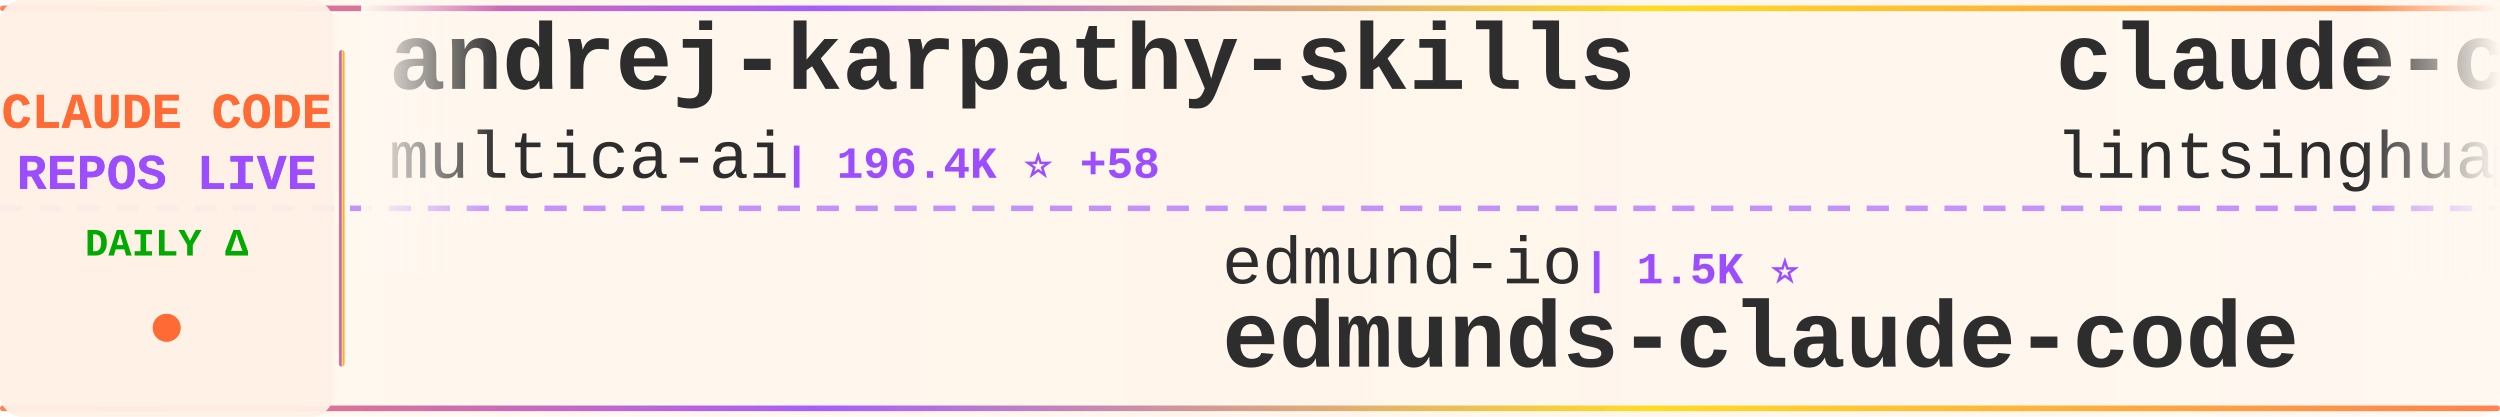
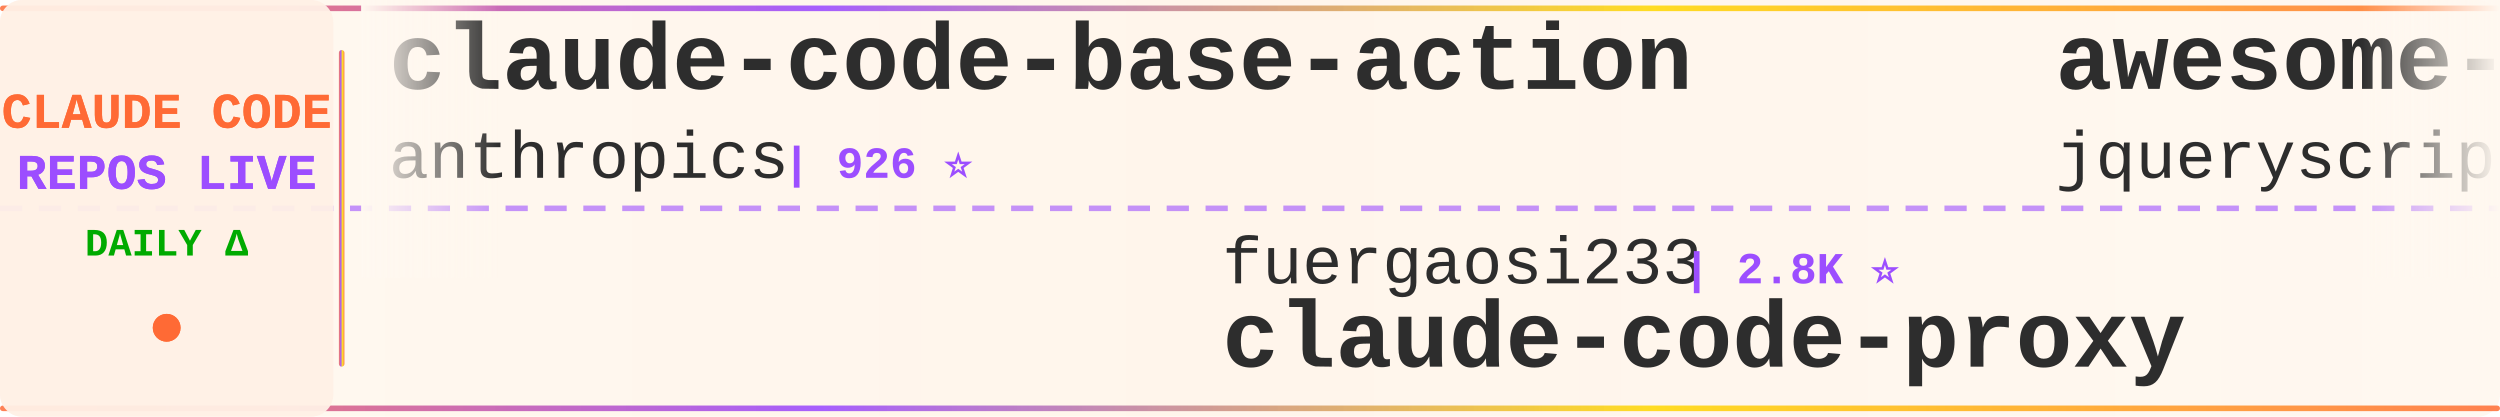
<svg xmlns="http://www.w3.org/2000/svg" width="900" height="150">
  <defs>
    <linearGradient id="tickerBg" x1="0%" y1="0%" x2="100%" y2="0%">
      <stop offset="0%" style="stop-color:#fff8f0;stop-opacity:0.98" />
      <stop offset="50%" style="stop-color:#fff5eb;stop-opacity:1" />
      <stop offset="100%" style="stop-color:#fff8f0;stop-opacity:0.98" />
    </linearGradient>
    <linearGradient id="borderGrad" x1="0%" y1="0%" x2="100%" y2="0%">
      <stop offset="0%" style="stop-color:#FF6B35;stop-opacity:0.85">
        <animate attributeName="stop-opacity" values="0.85;1;0.85" dur="2s" repeatCount="indefinite" />
      </stop>
      <stop offset="33%" style="stop-color:#9C4EFF;stop-opacity:0.9">
        <animate attributeName="stop-opacity" values="0.9;1;0.9" dur="2.2s" repeatCount="indefinite" />
      </stop>
      <stop offset="66%" style="stop-color:#FFD700;stop-opacity:0.85">
        <animate attributeName="stop-opacity" values="0.85;1;0.85" dur="1.8s" repeatCount="indefinite" />
      </stop>
      <stop offset="100%" style="stop-color:#FF6B35;stop-opacity:0.85">
        <animate attributeName="stop-opacity" values="0.85;1;0.85" dur="2s" repeatCount="indefinite" />
      </stop>
    </linearGradient>
    <filter id="textGlow">
      <feGaussianBlur stdDeviation="0.15" result="coloredBlur" />
      <feMerge>
        <feMergeNode in="coloredBlur" />
        <feMergeNode in="SourceGraphic" />
      </feMerge>
    </filter>
    <filter id="metricGlow">
      <feGaussianBlur stdDeviation="0.2" result="coloredBlur" />
      <feMerge>
        <feMergeNode in="coloredBlur" />
        <feMergeNode in="SourceGraphic" />
      </feMerge>
    </filter>
    <linearGradient id="leftFade" x1="0%" y1="0%" x2="100%" y2="0%">
      <stop offset="0%" style="stop-color:#fff8f0;stop-opacity:1" />
      <stop offset="100%" style="stop-color:#fff8f0;stop-opacity:0" />
    </linearGradient>
    <linearGradient id="rightFade" x1="0%" y1="0%" x2="100%" y2="0%">
      <stop offset="0%" style="stop-color:#fff8f0;stop-opacity:0" />
      <stop offset="100%" style="stop-color:#fff8f0;stop-opacity:1" />
    </linearGradient>
  </defs>
  <rect width="900" height="150" fill="url(#tickerBg)" rx="8" />
  <rect x="0" y="2" width="900" height="2" fill="url(#borderGrad)" rx="1" />
  <rect x="0" y="146" width="900" height="2" fill="url(#borderGrad)" rx="1" />
  <line x1="0" y1="75" x2="900" y2="75" stroke="#9C4EFF" stroke-width="2" stroke-dasharray="8 6" opacity="0.6" />
  <rect x="0" y="0" width="120" height="150" fill="#fff0e6" opacity="0.95" rx="8" />
  <text x="60" y="46" font-family="'Courier New', monospace" font-size="18" font-weight="bold" fill="#FF6B35" text-anchor="middle" filter="url(#textGlow)">
    CLAUDE CODE
  </text>
  <text x="60" y="68" font-family="'Courier New', monospace" font-size="18" font-weight="bold" fill="#9C4EFF" text-anchor="middle" filter="url(#textGlow)">
    REPOS LIVE
  </text>
  <text x="60" y="92" font-family="'Courier New', monospace" font-size="14" font-weight="bold" fill="#00aa00" text-anchor="middle">
    DAILY Δ
  </text>
  <circle cx="60" cy="118" r="5" fill="#FF6B35" filter="url(#metricGlow)">
    <animate attributeName="r" values="4;6;4" dur="1.5s" repeatCount="indefinite" />
    <animate attributeName="opacity" values="0.6;1;0.6" dur="1.5s" repeatCount="indefinite" />
  </circle>
  <rect x="122" y="18" width="2" height="114" fill="url(#borderGrad)" rx="1" />
  <clipPath id="tickerClip">
    <rect x="130" y="0" width="770" height="150" />
  </clipPath>
  <g clip-path="url(#tickerClip)">
    <g id="tickerItems">
      <animateTransform attributeName="transform" attributeType="XML" type="translate" from="0 0" to="-3000 0" dur="54s" repeatCount="indefinite" />
      <g transform="translate(0, 0)">
-         <text x="140" y="32" font-family="'Courier New', monospace" font-size="34" font-weight="bold" fill="#2d2d2d">andrej-karpathy-skills</text>
-         <text x="140" y="64" font-family="'Courier New', monospace" font-size="24" font-weight="normal" fill="#2d2d2d" opacity="1.0">multica-ai</text>
-         <text x="282" y="64" font-family="'Courier New', monospace" font-size="16" font-weight="bold" fill="#9C4EFF"> | 196.4K ⭐ +58</text>
+         <text x="140" y="32" font-family="'Courier New', monospace" font-size="34" font-weight="bold" fill="#2d2d2d">claude-code-base-action</text>
+         <text x="140" y="64" font-family="'Courier New', monospace" font-size="24" font-weight="normal" fill="#2d2d2d" opacity="1.0">anthropics</text>
+         <text x="282" y="64" font-family="'Courier New', monospace" font-size="16" font-weight="bold" fill="#9C4EFF"> | 926 ⭐</text>
      </g>
      <g transform="translate(300, 0)">
-         <text x="140" y="102" font-family="'Courier New', monospace" font-size="24" font-weight="normal" fill="#2d2d2d" opacity="1.0">edmund-io</text>
-         <text x="270" y="102" font-family="'Courier New', monospace" font-size="16" font-weight="bold" fill="#9C4EFF"> | 1.5K ⭐</text>
-         <text x="140" y="132" font-family="'Courier New', monospace" font-size="34" font-weight="bold" fill="#2d2d2d">edmunds-claude-code</text>
+         <text x="140" y="102" font-family="'Courier New', monospace" font-size="24" font-weight="normal" fill="#2d2d2d" opacity="1.0">fuergaosi233</text>
+         <text x="306" y="102" font-family="'Courier New', monospace" font-size="16" font-weight="bold" fill="#9C4EFF"> | 2.8K ⭐</text>
+         <text x="140" y="132" font-family="'Courier New', monospace" font-size="34" font-weight="bold" fill="#2d2d2d">claude-code-proxy</text>
      </g>
      <g transform="translate(600, 0)">
-         <text x="140" y="32" font-family="'Courier New', monospace" font-size="34" font-weight="bold" fill="#2d2d2d">claude-code-book</text>
-         <text x="140" y="64" font-family="'Courier New', monospace" font-size="24" font-weight="normal" fill="#2d2d2d" opacity="1.0">lintsinghua</text>
-         <text x="294" y="64" font-family="'Courier New', monospace" font-size="16" font-weight="bold" fill="#9C4EFF"> | 4.0K ⭐ +2</text>
+         <text x="140" y="32" font-family="'Courier New', monospace" font-size="34" font-weight="bold" fill="#2d2d2d">awesome-claude-code</text>
+         <text x="140" y="64" font-family="'Courier New', monospace" font-size="24" font-weight="normal" fill="#2d2d2d" opacity="1.0">jqueryscript</text>
+         <text x="306" y="64" font-family="'Courier New', monospace" font-size="16" font-weight="bold" fill="#9C4EFF"> | 478 ⭐</text>
      </g>
      <g transform="translate(900, 0)">
-         <text x="140" y="102" font-family="'Courier New', monospace" font-size="24" font-weight="normal" fill="#2d2d2d" opacity="1.0">repowise-dev</text>
-         <text x="306" y="102" font-family="'Courier New', monospace" font-size="16" font-weight="bold" fill="#9C4EFF"> | 1.2K ⭐</text>
-         <text x="140" y="132" font-family="'Courier New', monospace" font-size="34" font-weight="bold" fill="#2d2d2d">claude-code-prompts</text>
+         <text x="140" y="102" font-family="'Courier New', monospace" font-size="24" font-weight="normal" fill="#2d2d2d" opacity="1.0">anthropics</text>
+         <text x="282" y="102" font-family="'Courier New', monospace" font-size="16" font-weight="bold" fill="#9C4EFF"> | 5.6K ⭐ +2</text>
+         <text x="140" y="132" font-family="'Courier New', monospace" font-size="34" font-weight="bold" fill="#2d2d2d">claude-code-security-rev...</text>
      </g>
      <g transform="translate(1200, 0)">
-         <text x="140" y="32" font-family="'Courier New', monospace" font-size="34" font-weight="bold" fill="#2d2d2d">claude-code-proxy</text>
-         <text x="140" y="64" font-family="'Courier New', monospace" font-size="24" font-weight="normal" fill="#2d2d2d" opacity="1.0">fuergaosi233</text>
-         <text x="306" y="64" font-family="'Courier New', monospace" font-size="16" font-weight="bold" fill="#9C4EFF"> | 2.8K ⭐</text>
+         <text x="140" y="32" font-family="'Courier New', monospace" font-size="34" font-weight="bold" fill="#2d2d2d">claude-code-cheat-sheet</text>
+         <text x="140" y="64" font-family="'Courier New', monospace" font-size="24" font-weight="normal" fill="#2d2d2d" opacity="1.0">Njengah</text>
+         <text x="246" y="64" font-family="'Courier New', monospace" font-size="16" font-weight="bold" fill="#9C4EFF"> | 1.9K ⭐ +1.9K</text>
      </g>
      <g transform="translate(1500, 0)">
-         <text x="140" y="102" font-family="'Courier New', monospace" font-size="24" font-weight="normal" fill="#2d2d2d" opacity="1.0">musistudio</text>
-         <text x="282" y="102" font-family="'Courier New', monospace" font-size="16" font-weight="bold" fill="#9C4EFF"> | 36.2K ⭐ +1</text>
-         <text x="140" y="132" font-family="'Courier New', monospace" font-size="34" font-weight="bold" fill="#2d2d2d">claude-code-router</text>
+         <text x="140" y="102" font-family="'Courier New', monospace" font-size="24" font-weight="normal" fill="#2d2d2d" opacity="1.0">1rgs</text>
+         <text x="210" y="102" font-family="'Courier New', monospace" font-size="16" font-weight="bold" fill="#9C4EFF"> | 3.7K ⭐</text>
+         <text x="140" y="132" font-family="'Courier New', monospace" font-size="34" font-weight="bold" fill="#2d2d2d">claude-code-proxy</text>
      </g>
      <g transform="translate(1800, 0)">
-         <text x="140" y="32" font-family="'Courier New', monospace" font-size="34" font-weight="bold" fill="#2d2d2d">claude-code-my-workflow</text>
-         <text x="140" y="64" font-family="'Courier New', monospace" font-size="24" font-weight="normal" fill="#2d2d2d" opacity="1.0">pedrohcgs</text>
-         <text x="270" y="64" font-family="'Courier New', monospace" font-size="16" font-weight="bold" fill="#9C4EFF"> | 1.4K ⭐</text>
+         <text x="140" y="32" font-family="'Courier New', monospace" font-size="34" font-weight="bold" fill="#2d2d2d">claude-code</text>
+         <text x="140" y="64" font-family="'Courier New', monospace" font-size="24" font-weight="normal" fill="#2d2d2d" opacity="1.0">T-Lab-CUHKSZ</text>
+         <text x="306" y="64" font-family="'Courier New', monospace" font-size="16" font-weight="bold" fill="#9C4EFF"> | 326 ⭐</text>
      </g>
      <g transform="translate(2100, 0)">
-         <text x="140" y="102" font-family="'Courier New', monospace" font-size="24" font-weight="normal" fill="#2d2d2d" opacity="1.0">jqueryscript</text>
-         <text x="306" y="102" font-family="'Courier New', monospace" font-size="16" font-weight="bold" fill="#9C4EFF"> | 478 ⭐ +1</text>
-         <text x="140" y="132" font-family="'Courier New', monospace" font-size="34" font-weight="bold" fill="#2d2d2d">awesome-claude-code</text>
+         <text x="140" y="102" font-family="'Courier New', monospace" font-size="24" font-weight="normal" fill="#2d2d2d" opacity="1.0">Piebald-AI</text>
+         <text x="282" y="102" font-family="'Courier New', monospace" font-size="16" font-weight="bold" fill="#9C4EFF"> | 12.0K ⭐ +10</text>
+         <text x="140" y="132" font-family="'Courier New', monospace" font-size="34" font-weight="bold" fill="#2d2d2d">claude-code-system-promp...</text>
      </g>
      <g transform="translate(2400, 0)">
        <text x="140" y="32" font-family="'Courier New', monospace" font-size="34" font-weight="bold" fill="#2d2d2d">claude-code</text>
        <text x="140" y="64" font-family="'Courier New', monospace" font-size="24" font-weight="normal" fill="#2d2d2d" opacity="1.0">claude-code-best</text>
-         <text x="354" y="64" font-family="'Courier New', monospace" font-size="16" font-weight="bold" fill="#9C4EFF"> | 21.6K ⭐ +6</text>
+         <text x="354" y="64" font-family="'Courier New', monospace" font-size="16" font-weight="bold" fill="#9C4EFF"> | 21.6K ⭐ +7</text>
      </g>
      <g transform="translate(2700, 0)">
-         <text x="140" y="102" font-family="'Courier New', monospace" font-size="24" font-weight="normal" fill="#2d2d2d" opacity="1.0">SeemSeam</text>
-         <text x="258" y="102" font-family="'Courier New', monospace" font-size="16" font-weight="bold" fill="#9C4EFF"> | 3.3K ⭐ +1</text>
-         <text x="140" y="132" font-family="'Courier New', monospace" font-size="34" font-weight="bold" fill="#2d2d2d">claude_codex_bridge</text>
+         <text x="140" y="102" font-family="'Courier New', monospace" font-size="24" font-weight="normal" fill="#2d2d2d" opacity="1.0">liuup</text>
+         <text x="222" y="102" font-family="'Courier New', monospace" font-size="16" font-weight="bold" fill="#9C4EFF"> | 3.6K ⭐ +2</text>
+         <text x="140" y="132" font-family="'Courier New', monospace" font-size="34" font-weight="bold" fill="#2d2d2d">claude-code-analysis</text>
      </g>
      <g transform="translate(3000, 0)">
-         <text x="140" y="32" font-family="'Courier New', monospace" font-size="34" font-weight="bold" fill="#2d2d2d">andrej-karpathy-skills</text>
-         <text x="140" y="64" font-family="'Courier New', monospace" font-size="24" font-weight="normal" fill="#2d2d2d" opacity="1.0">multica-ai</text>
-         <text x="282" y="64" font-family="'Courier New', monospace" font-size="16" font-weight="bold" fill="#9C4EFF"> | 196.4K ⭐ +58</text>
+         <text x="140" y="32" font-family="'Courier New', monospace" font-size="34" font-weight="bold" fill="#2d2d2d">claude-code-base-action</text>
+         <text x="140" y="64" font-family="'Courier New', monospace" font-size="24" font-weight="normal" fill="#2d2d2d" opacity="1.0">anthropics</text>
+         <text x="282" y="64" font-family="'Courier New', monospace" font-size="16" font-weight="bold" fill="#9C4EFF"> | 926 ⭐</text>
      </g>
      <g transform="translate(3300, 0)">
-         <text x="140" y="102" font-family="'Courier New', monospace" font-size="24" font-weight="normal" fill="#2d2d2d" opacity="1.0">edmund-io</text>
-         <text x="270" y="102" font-family="'Courier New', monospace" font-size="16" font-weight="bold" fill="#9C4EFF"> | 1.5K ⭐</text>
-         <text x="140" y="132" font-family="'Courier New', monospace" font-size="34" font-weight="bold" fill="#2d2d2d">edmunds-claude-code</text>
+         <text x="140" y="102" font-family="'Courier New', monospace" font-size="24" font-weight="normal" fill="#2d2d2d" opacity="1.0">fuergaosi233</text>
+         <text x="306" y="102" font-family="'Courier New', monospace" font-size="16" font-weight="bold" fill="#9C4EFF"> | 2.8K ⭐</text>
+         <text x="140" y="132" font-family="'Courier New', monospace" font-size="34" font-weight="bold" fill="#2d2d2d">claude-code-proxy</text>
      </g>
      <g transform="translate(3600, 0)">
-         <text x="140" y="32" font-family="'Courier New', monospace" font-size="34" font-weight="bold" fill="#2d2d2d">claude-code-book</text>
-         <text x="140" y="64" font-family="'Courier New', monospace" font-size="24" font-weight="normal" fill="#2d2d2d" opacity="1.0">lintsinghua</text>
-         <text x="294" y="64" font-family="'Courier New', monospace" font-size="16" font-weight="bold" fill="#9C4EFF"> | 4.0K ⭐ +2</text>
+         <text x="140" y="32" font-family="'Courier New', monospace" font-size="34" font-weight="bold" fill="#2d2d2d">awesome-claude-code</text>
+         <text x="140" y="64" font-family="'Courier New', monospace" font-size="24" font-weight="normal" fill="#2d2d2d" opacity="1.0">jqueryscript</text>
+         <text x="306" y="64" font-family="'Courier New', monospace" font-size="16" font-weight="bold" fill="#9C4EFF"> | 478 ⭐</text>
      </g>
      <g transform="translate(3900, 0)">
-         <text x="140" y="102" font-family="'Courier New', monospace" font-size="24" font-weight="normal" fill="#2d2d2d" opacity="1.0">repowise-dev</text>
-         <text x="306" y="102" font-family="'Courier New', monospace" font-size="16" font-weight="bold" fill="#9C4EFF"> | 1.2K ⭐</text>
-         <text x="140" y="132" font-family="'Courier New', monospace" font-size="34" font-weight="bold" fill="#2d2d2d">claude-code-prompts</text>
+         <text x="140" y="102" font-family="'Courier New', monospace" font-size="24" font-weight="normal" fill="#2d2d2d" opacity="1.0">anthropics</text>
+         <text x="282" y="102" font-family="'Courier New', monospace" font-size="16" font-weight="bold" fill="#9C4EFF"> | 5.6K ⭐ +2</text>
+         <text x="140" y="132" font-family="'Courier New', monospace" font-size="34" font-weight="bold" fill="#2d2d2d">claude-code-security-rev...</text>
      </g>
    </g>
  </g>
  <rect x="130" y="0" width="50" height="100" fill="url(#leftFade)" />
  <rect x="850" y="0" width="50" height="100" fill="url(#rightFade)" />
</svg>
